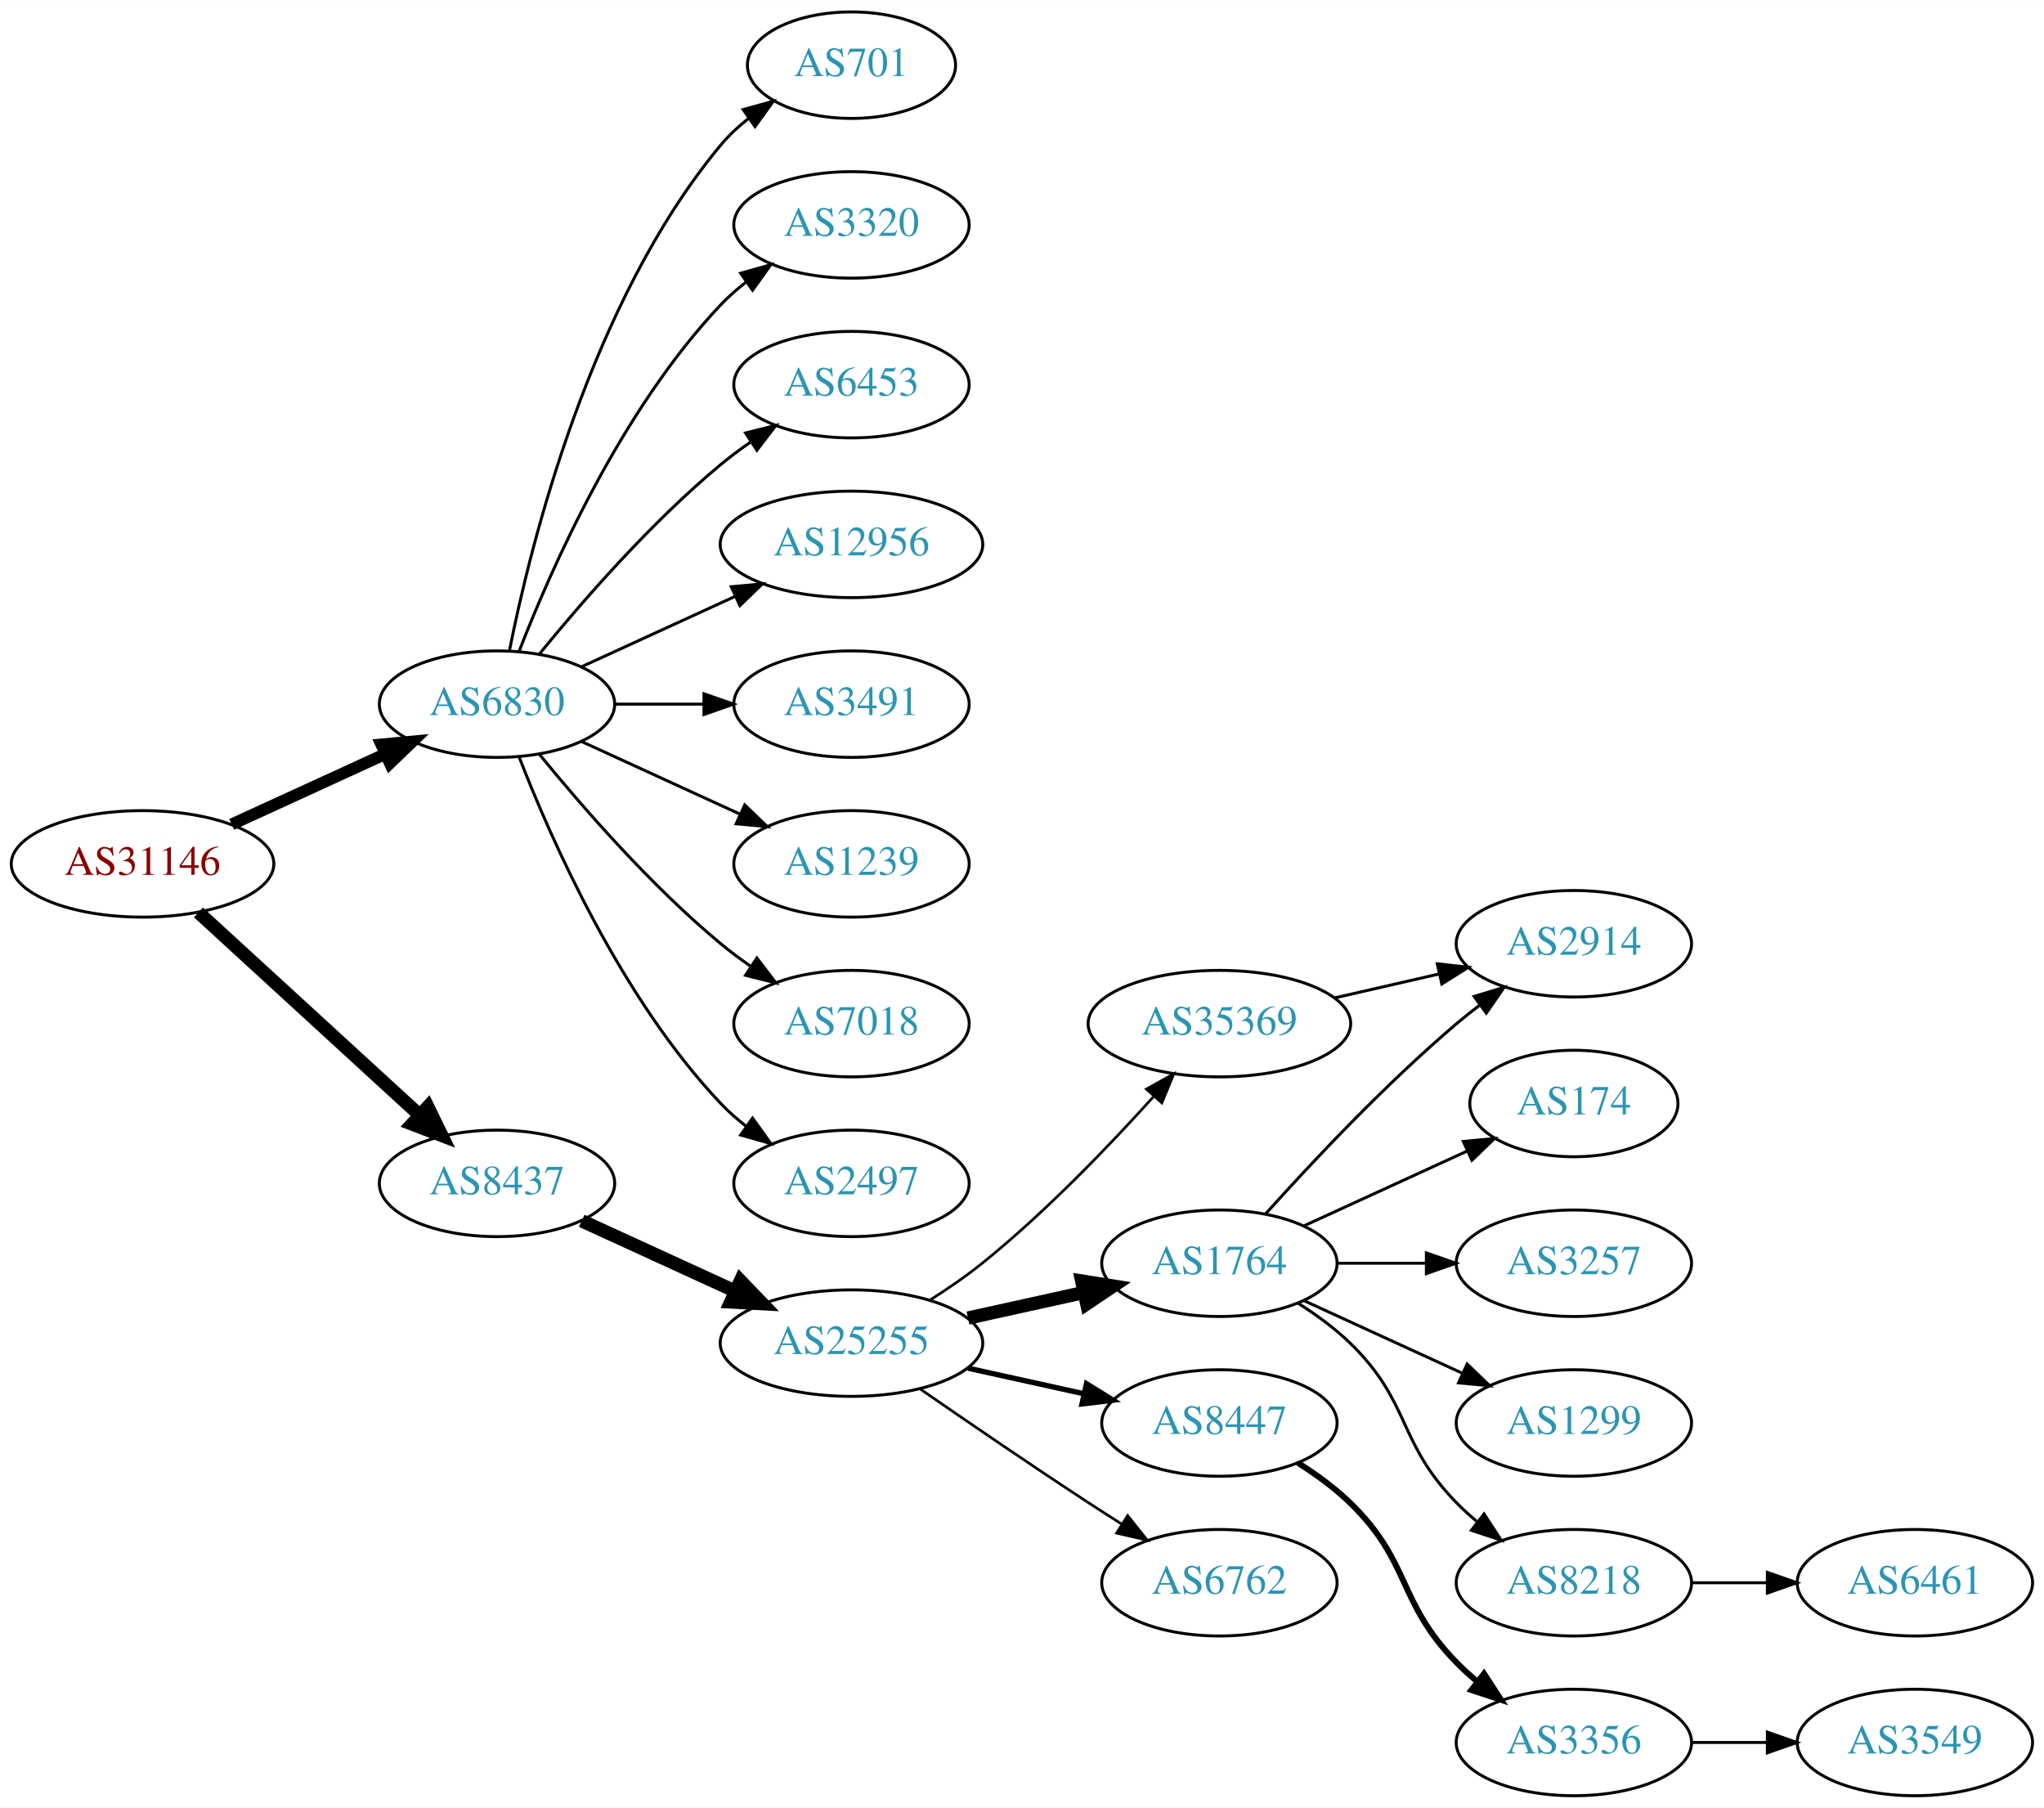
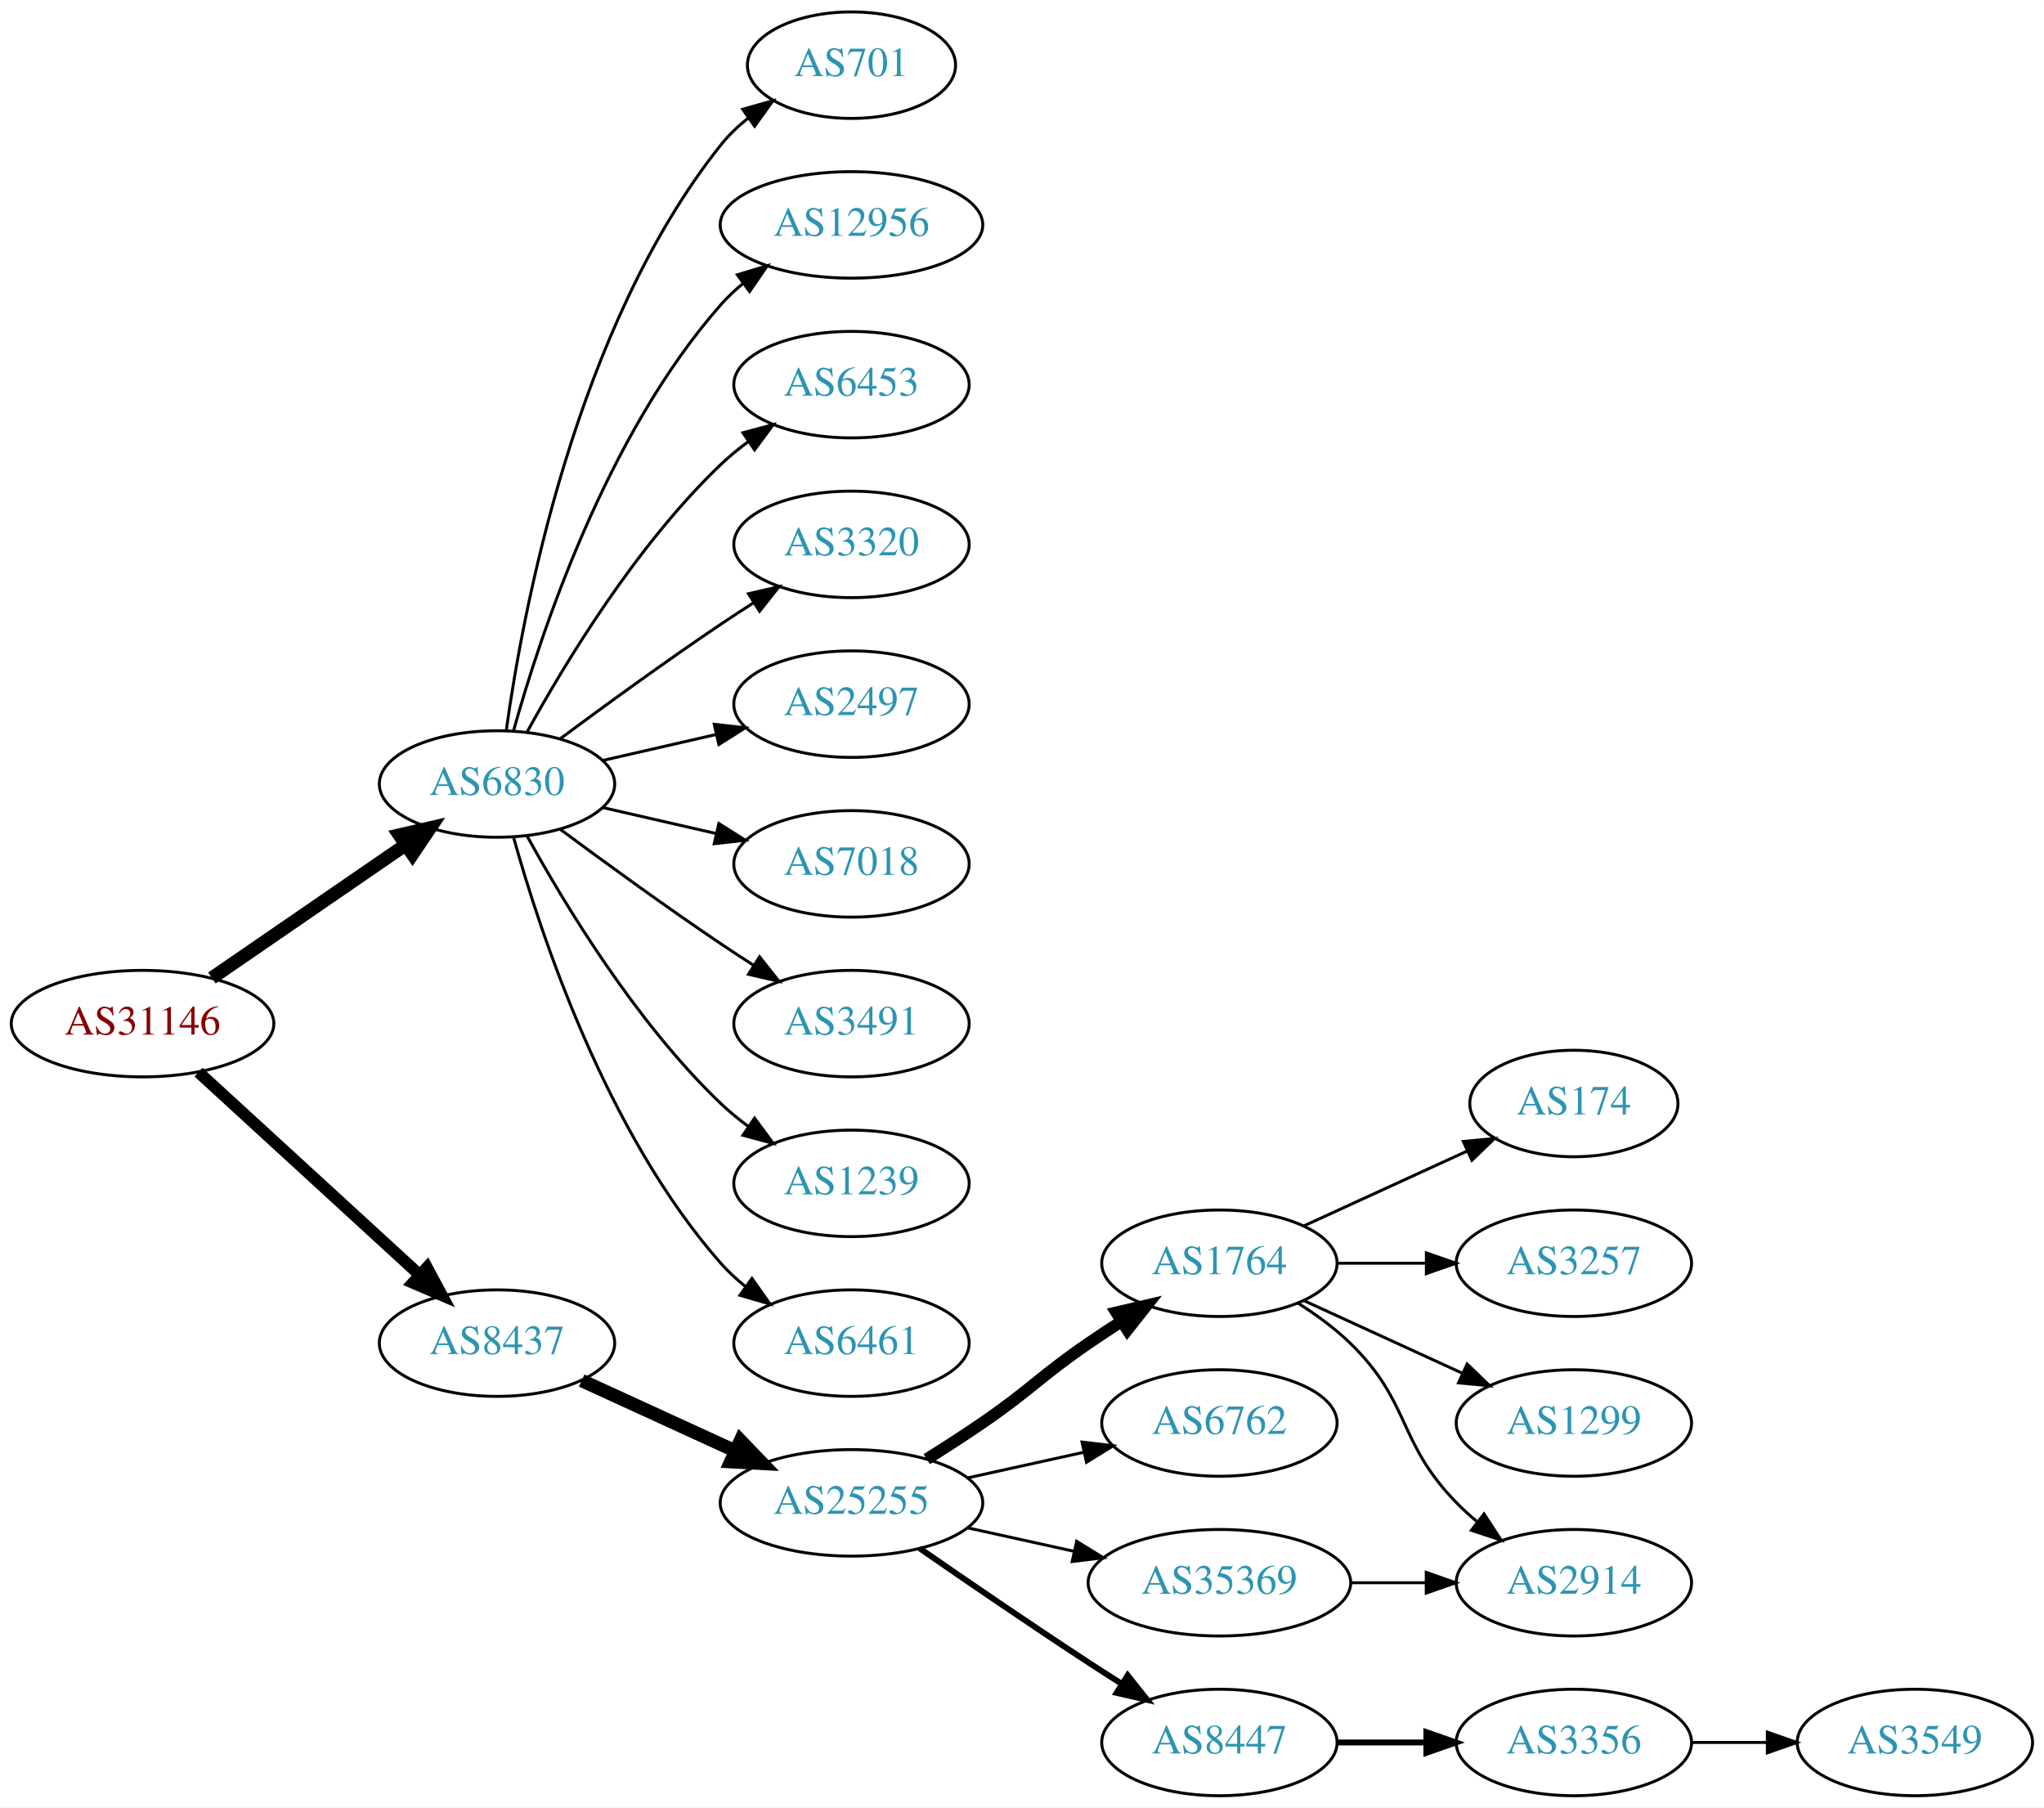
<svg xmlns="http://www.w3.org/2000/svg" xmlns:xlink="http://www.w3.org/1999/xlink" width="691pt" height="611pt" viewBox="0.00 0.00 691.06 611.00">
  <g id="graph0" class="graph" transform="scale(1 1) rotate(0) translate(4 607)">
    <polygon fill="white" stroke="none" points="-4,4 -4,-607 687.055,-607 687.055,4 -4,4" />
    <g id="node1" class="node">
      <g id="a_node1">
        <a xlink:href="/asn/31146" xlink:title="AS31146 ~ Ebner Industrieofenbau Ges.m.b.H. [AT]">
-           <ellipse fill="#ffffff" stroke="black" cx="44.196" cy="-315" rx="44.393" ry="18" />
-           <text text-anchor="middle" x="44.196" y="-311.3" font-family="Times,serif" font-size="14.00" fill="#880000">AS31146</text>
+           <ellipse fill="#ffffff" stroke="black" cx="44.196" cy="-261" rx="44.393" ry="18" />
+           <text text-anchor="middle" x="44.196" y="-257.3" font-family="Times,serif" font-size="14.00" fill="#880000">AS31146</text>
        </a>
      </g>
    </g>
    <g id="node2" class="node">
      <g id="a_node2">
        <a xlink:href="/asn/6830" xlink:title="AS6830 ~ LGI-UPC [AT]">
-           <ellipse fill="#ffffff" stroke="black" cx="164.039" cy="-369" rx="39.794" ry="18" />
-           <text text-anchor="middle" x="164.039" y="-365.3" font-family="Times,serif" font-size="14.00" fill="#2c94b3">AS6830</text>
+           <ellipse fill="#ffffff" stroke="black" cx="164.039" cy="-342" rx="39.794" ry="18" />
+           <text text-anchor="middle" x="164.039" y="-338.3" font-family="Times,serif" font-size="14.00" fill="#2c94b3">AS6830</text>
        </a>
      </g>
    </g>
    <g id="edge1" class="edge">
-       <path fill="none" stroke="black" stroke-width="4" d="M74.326,-328.348C89.937,-335.502 109.335,-344.391 126.007,-352.03" />
-       <polygon fill="black" stroke="black" stroke-width="4" points="124.91,-355.378 135.459,-356.362 127.826,-349.014 124.91,-355.378" />
+       <path fill="none" stroke="black" stroke-width="4.5" d="M67.639,-276.426C86.22,-289.198 112.781,-307.455 133.161,-321.463" />
+       <polygon fill="black" stroke="black" stroke-width="4.5" points="131.003,-324.758 141.475,-327.178 135.464,-318.269 131.003,-324.758" />
    </g>
    <g id="node3" class="node">
      <g id="a_node3">
        <a xlink:href="/asn/8437" xlink:title="AS8437 ~ Hutchison Drei Austria GmbH [AT]">
-           <ellipse fill="#ffffff" stroke="black" cx="164.039" cy="-207" rx="39.794" ry="18" />
-           <text text-anchor="middle" x="164.039" y="-203.3" font-family="Times,serif" font-size="14.00" fill="#2c94b3">AS8437</text>
+           <ellipse fill="#ffffff" stroke="black" cx="164.039" cy="-153" rx="39.794" ry="18" />
+           <text text-anchor="middle" x="164.039" y="-149.3" font-family="Times,serif" font-size="14.00" fill="#2c94b3">AS8437</text>
        </a>
      </g>
    </g>
    <g id="edge2" class="edge">
-       <path fill="none" stroke="black" stroke-width="4.5" d="M63.094,-298.597C83.022,-280.333 115.38,-250.678 137.857,-230.079" />
-       <polygon fill="black" stroke="black" stroke-width="4.5" points="140.647,-232.863 145.359,-223.203 135.326,-227.057 140.647,-232.863" />
+       <path fill="none" stroke="black" stroke-width="4" d="M63.094,-244.597C83.022,-226.333 115.38,-196.678 137.857,-176.079" />
+       <polygon fill="black" stroke="black" stroke-width="4" points="140.351,-178.54 145.359,-169.203 135.622,-173.38 140.351,-178.54" />
    </g>
    <g id="node4" class="node">
      <g id="a_node4">
        <a xlink:href="/asn/701" xlink:title="AS701 ~ UUNET [US]">
          <ellipse fill="#ffffff" stroke="black" cx="283.881" cy="-585" rx="35.194" ry="18" />
          <text text-anchor="middle" x="283.881" y="-581.3" font-family="Times,serif" font-size="14.00" fill="#2c94b3">AS701</text>
        </a>
      </g>
    </g>
    <g id="edge3" class="edge">
-       <path fill="none" stroke="black" d="M168.237,-387.073C175.401,-423.141 195.675,-505.125 239.685,-558 242.422,-561.288 245.667,-564.298 249.13,-567.017" />
-       <polygon fill="black" stroke="black" points="247.265,-569.983 257.471,-572.827 251.267,-564.239 247.265,-569.983" />
+       <path fill="none" stroke="black" d="M167.178,-360.17C172.678,-399.974 190.504,-496.233 239.685,-558 242.35,-561.347 245.55,-564.393 248.988,-567.132" />
+       <polygon fill="black" stroke="black" points="247.106,-570.087 257.302,-572.965 251.126,-564.357 247.106,-570.087" />
    </g>
    <g id="node5" class="node">
      <g id="a_node5">
-         <a xlink:href="/asn/3320" xlink:title="AS3320 ~ DTAG [DE]">
-           <ellipse fill="#ffffff" stroke="black" cx="283.881" cy="-531" rx="39.794" ry="18" />
-           <text text-anchor="middle" x="283.881" y="-527.3" font-family="Times,serif" font-size="14.00" fill="#2c94b3">AS3320</text>
+         <a xlink:href="/asn/12956" xlink:title="AS12956 ~ TELXIUS [ES]">
+           <ellipse fill="#ffffff" stroke="black" cx="283.881" cy="-531" rx="44.393" ry="18" />
+           <text text-anchor="middle" x="283.881" y="-527.3" font-family="Times,serif" font-size="14.00" fill="#2c94b3">AS12956</text>
        </a>
      </g>
    </g>
    <g id="edge4" class="edge">
-       <path fill="none" stroke="black" d="M171.562,-386.994C182.312,-414.728 205.969,-468.429 239.685,-504 242.271,-506.728 245.188,-509.294 248.257,-511.677" />
-       <polygon fill="black" stroke="black" points="246.411,-514.658 256.605,-517.543 250.435,-508.93 246.411,-514.658" />
+       <path fill="none" stroke="black" d="M169.612,-359.946C178.517,-391.995 200.801,-459.842 239.685,-504 241.975,-506.601 244.577,-509.038 247.34,-511.301" />
+       <polygon fill="black" stroke="black" points="245.293,-514.14 255.434,-517.208 249.419,-508.485 245.293,-514.14" />
    </g>
    <g id="node6" class="node">
      <g id="a_node6">
        <a xlink:href="/asn/6453" xlink:title="AS6453 ~ TATA COMMUNICATIONS (AMERICA) INC [US]">
          <ellipse fill="#ffffff" stroke="black" cx="283.881" cy="-477" rx="39.794" ry="18" />
          <text text-anchor="middle" x="283.881" y="-473.3" font-family="Times,serif" font-size="14.00" fill="#2c94b3">AS6453</text>
        </a>
      </g>
    </g>
    <g id="edge5" class="edge">
-       <path fill="none" stroke="black" d="M178.458,-386.065C192.572,-403.375 215.987,-430.345 239.685,-450 242.901,-452.668 246.402,-455.27 249.972,-457.741" />
-       <polygon fill="black" stroke="black" points="248.05,-460.666 258.329,-463.236 251.896,-454.817 248.05,-460.666" />
+       <path fill="none" stroke="black" d="M174.28,-359.713C186.825,-382.561 211.002,-422.611 239.685,-450 242.553,-452.739 245.742,-455.347 249.051,-457.785" />
+       <polygon fill="black" stroke="black" points="247.175,-460.742 257.411,-463.477 251.114,-454.956 247.175,-460.742" />
    </g>
    <g id="node7" class="node">
      <g id="a_node7">
-         <a xlink:href="/asn/12956" xlink:title="AS12956 ~ TELXIUS [ES]">
-           <ellipse fill="#ffffff" stroke="black" cx="283.881" cy="-423" rx="44.393" ry="18" />
-           <text text-anchor="middle" x="283.881" y="-419.3" font-family="Times,serif" font-size="14.00" fill="#2c94b3">AS12956</text>
+         <a xlink:href="/asn/3320" xlink:title="AS3320 ~ DTAG [DE]">
+           <ellipse fill="#ffffff" stroke="black" cx="283.881" cy="-423" rx="39.794" ry="18" />
+           <text text-anchor="middle" x="283.881" y="-419.3" font-family="Times,serif" font-size="14.00" fill="#2c94b3">AS3320</text>
        </a>
      </g>
    </g>
    <g id="edge6" class="edge">
-       <path fill="none" stroke="black" d="M192.667,-381.661C208.165,-388.762 227.732,-397.728 244.678,-405.494" />
-       <polygon fill="black" stroke="black" points="243.232,-408.681 253.781,-409.665 246.148,-402.317 243.232,-408.681" />
+       <path fill="none" stroke="black" d="M185.369,-357.277C200.231,-368.304 220.976,-383.407 239.685,-396 243.234,-398.389 246.984,-400.839 250.733,-403.242" />
+       <polygon fill="black" stroke="black" points="249.059,-406.325 259.381,-408.712 252.801,-400.409 249.059,-406.325" />
    </g>
    <g id="node8" class="node">
      <g id="a_node8">
-         <a xlink:href="/asn/3491" xlink:title="AS3491 ~ PCCW Global, Inc. [US]">
+         <a xlink:href="/asn/2497" xlink:title="AS2497 ~ Internet Initiative Japan Inc. [JP]">
          <ellipse fill="#ffffff" stroke="black" cx="283.881" cy="-369" rx="39.794" ry="18" />
-           <text text-anchor="middle" x="283.881" y="-365.3" font-family="Times,serif" font-size="14.00" fill="#2c94b3">AS3491</text>
+           <text text-anchor="middle" x="283.881" y="-365.3" font-family="Times,serif" font-size="14.00" fill="#2c94b3">AS2497</text>
        </a>
      </g>
    </g>
    <g id="edge7" class="edge">
-       <path fill="none" stroke="black" d="M203.951,-369C213.505,-369 223.854,-369 233.817,-369" />
-       <polygon fill="black" stroke="black" points="234.009,-372.5 244.009,-369 234.009,-365.5 234.009,-372.5" />
+       <path fill="none" stroke="black" d="M199.758,-349.955C211.758,-352.704 225.379,-355.825 238.071,-358.733" />
+       <polygon fill="black" stroke="black" points="237.474,-362.187 248.003,-361.009 239.037,-355.364 237.474,-362.187" />
    </g>
    <g id="node9" class="node">
      <g id="a_node9">
-         <a xlink:href="/asn/1239" xlink:title="AS1239 ~ Sprint [US]">
+         <a xlink:href="/asn/7018" xlink:title="AS7018 ~ AT&amp;T Services, Inc. [US]">
          <ellipse fill="#ffffff" stroke="black" cx="283.881" cy="-315" rx="39.794" ry="18" />
-           <text text-anchor="middle" x="283.881" y="-311.3" font-family="Times,serif" font-size="14.00" fill="#2c94b3">AS1239</text>
+           <text text-anchor="middle" x="283.881" y="-311.3" font-family="Times,serif" font-size="14.00" fill="#2c94b3">AS7018</text>
        </a>
      </g>
    </g>
    <g id="edge8" class="edge">
-       <path fill="none" stroke="black" d="M192.667,-356.339C208.624,-349.027 228.895,-339.739 246.178,-331.819" />
-       <polygon fill="black" stroke="black" points="247.793,-334.929 255.425,-327.581 244.876,-328.565 247.793,-334.929" />
+       <path fill="none" stroke="black" d="M199.758,-334.045C211.758,-331.296 225.379,-328.175 238.071,-325.267" />
+       <polygon fill="black" stroke="black" points="239.037,-328.636 248.003,-322.991 237.474,-321.813 239.037,-328.636" />
    </g>
    <g id="node10" class="node">
      <g id="a_node10">
-         <a xlink:href="/asn/7018" xlink:title="AS7018 ~ AT&amp;T Services, Inc. [US]">
+         <a xlink:href="/asn/3491" xlink:title="AS3491 ~ PCCW Global, Inc. [US]">
          <ellipse fill="#ffffff" stroke="black" cx="283.881" cy="-261" rx="39.794" ry="18" />
-           <text text-anchor="middle" x="283.881" y="-257.3" font-family="Times,serif" font-size="14.00" fill="#2c94b3">AS7018</text>
+           <text text-anchor="middle" x="283.881" y="-257.3" font-family="Times,serif" font-size="14.00" fill="#2c94b3">AS3491</text>
        </a>
      </g>
    </g>
    <g id="edge9" class="edge">
-       <path fill="none" stroke="black" d="M178.458,-351.935C192.572,-334.625 215.987,-307.655 239.685,-288 242.901,-285.332 246.402,-282.73 249.972,-280.259" />
-       <polygon fill="black" stroke="black" points="251.896,-283.183 258.329,-274.764 248.05,-277.334 251.896,-283.183" />
+       <path fill="none" stroke="black" d="M185.369,-326.723C200.231,-315.696 220.976,-300.593 239.685,-288 243.234,-285.611 246.984,-283.161 250.733,-280.758" />
+       <polygon fill="black" stroke="black" points="252.801,-283.591 259.381,-275.288 249.059,-277.675 252.801,-283.591" />
    </g>
    <g id="node11" class="node">
      <g id="a_node11">
-         <a xlink:href="/asn/2497" xlink:title="AS2497 ~ Internet Initiative Japan Inc. [JP]">
+         <a xlink:href="/asn/1239" xlink:title="AS1239 ~ Sprint [US]">
          <ellipse fill="#ffffff" stroke="black" cx="283.881" cy="-207" rx="39.794" ry="18" />
-           <text text-anchor="middle" x="283.881" y="-203.3" font-family="Times,serif" font-size="14.00" fill="#2c94b3">AS2497</text>
+           <text text-anchor="middle" x="283.881" y="-203.3" font-family="Times,serif" font-size="14.00" fill="#2c94b3">AS1239</text>
        </a>
      </g>
    </g>
    <g id="edge10" class="edge">
-       <path fill="none" stroke="black" d="M171.562,-351.006C182.312,-323.272 205.969,-269.571 239.685,-234 242.271,-231.272 245.188,-228.706 248.257,-226.323" />
-       <polygon fill="black" stroke="black" points="250.435,-229.07 256.605,-220.457 246.411,-223.342 250.435,-229.07" />
+       <path fill="none" stroke="black" d="M174.28,-324.287C186.825,-301.439 211.002,-261.389 239.685,-234 242.553,-231.261 245.742,-228.653 249.051,-226.215" />
+       <polygon fill="black" stroke="black" points="251.114,-229.044 257.411,-220.523 247.175,-223.258 251.114,-229.044" />
    </g>
    <g id="node12" class="node">
      <g id="a_node12">
-         <a xlink:href="/asn/25255" xlink:title="AS25255 ~ ==&gt; TELE2 AUSTRIA &lt;== [AT]">
-           <ellipse fill="#ffffff" stroke="black" cx="283.881" cy="-153" rx="44.393" ry="18" />
-           <text text-anchor="middle" x="283.881" y="-149.3" font-family="Times,serif" font-size="14.00" fill="#2c94b3">AS25255</text>
+         <a xlink:href="/asn/6461" xlink:title="AS6461 ~ Zayo Bandwidth [US]">
+           <ellipse fill="#ffffff" stroke="black" cx="283.881" cy="-153" rx="39.794" ry="18" />
+           <text text-anchor="middle" x="283.881" y="-149.3" font-family="Times,serif" font-size="14.00" fill="#2c94b3">AS6461</text>
        </a>
      </g>
    </g>
    <g id="edge11" class="edge">
-       <path fill="none" stroke="black" stroke-width="4.5" d="M192.667,-194.339C208.165,-187.238 227.732,-178.272 244.678,-170.506" />
-       <polygon fill="black" stroke="black" stroke-width="4.5" points="246.33,-174.08 253.781,-166.335 243.05,-166.921 246.33,-174.08" />
+       <path fill="none" stroke="black" d="M169.612,-324.054C178.517,-292.005 200.801,-224.158 239.685,-180 242.169,-177.179 245.019,-174.551 248.044,-172.129" />
+       <polygon fill="black" stroke="black" points="250.23,-174.869 256.334,-166.209 246.162,-169.172 250.23,-174.869" />
    </g>
    <g id="node13" class="node">
      <g id="a_node13">
-         <a xlink:href="/asn/35369" xlink:title="AS35369 ~ LINZAG-TELEKOM-AS [AT]">
-           <ellipse fill="#ffffff" stroke="black" cx="408.273" cy="-261" rx="44.393" ry="18" />
-           <text text-anchor="middle" x="408.273" y="-257.3" font-family="Times,serif" font-size="14.00" fill="#2c94b3">AS35369</text>
+         <a xlink:href="/asn/25255" xlink:title="AS25255 ~ ==&gt; TELE2 AUSTRIA &lt;== [AT]">
+           <ellipse fill="#ffffff" stroke="black" cx="283.881" cy="-99" rx="44.393" ry="18" />
+           <text text-anchor="middle" x="283.881" y="-95.3" font-family="Times,serif" font-size="14.00" fill="#2c94b3">AS25255</text>
        </a>
      </g>
    </g>
    <g id="edge12" class="edge">
-       <path fill="none" stroke="black" stroke-width="0.9" d="M310.243,-167.448C316.28,-171.264 322.565,-175.564 328.077,-180 349.276,-197.061 370.694,-219.34 385.902,-236.214" />
-       <polygon fill="black" stroke="black" stroke-width="0.9" points="383.58,-238.87 392.84,-244.017 388.811,-234.218 383.58,-238.87" />
+       <path fill="none" stroke="black" stroke-width="4.5" d="M192.667,-140.339C208.165,-133.238 227.732,-124.272 244.678,-116.506" />
+       <polygon fill="black" stroke="black" stroke-width="4.5" points="246.33,-120.08 253.781,-112.335 243.05,-112.921 246.33,-120.08" />
    </g>
    <g id="node14" class="node">
      <g id="a_node14">
        <a xlink:href="/asn/1764" xlink:title="AS1764 ~ NEXTLAYER-AS [AT]">
          <ellipse fill="#ffffff" stroke="black" cx="408.273" cy="-180" rx="39.794" ry="18" />
          <text text-anchor="middle" x="408.273" y="-176.3" font-family="Times,serif" font-size="14.00" fill="#2c94b3">AS1764</text>
        </a>
      </g>
    </g>
    <g id="edge13" class="edge">
-       <path fill="none" stroke="black" stroke-width="4.5" d="M323.271,-161.469C335.662,-164.202 349.509,-167.257 362.329,-170.085" />
-       <polygon fill="black" stroke="black" stroke-width="4.5" points="361.731,-173.985 372.344,-172.295 363.427,-166.295 361.731,-173.985" />
+       <path fill="none" stroke="black" stroke-width="4" d="M309.332,-113.78C315.515,-117.655 322.096,-121.899 328.077,-126 344.572,-137.311 347.583,-141.689 364.077,-153 367.606,-155.419 371.343,-157.889 375.084,-160.302" />
+       <polygon fill="black" stroke="black" stroke-width="4" points="373.406,-163.382 383.725,-165.784 377.156,-157.472 373.406,-163.382" />
    </g>
    <g id="node15" class="node">
      <g id="a_node15">
-         <a xlink:href="/asn/8447" xlink:title="AS8447 ~ A1 Telekom Austria AG [AT]">
+         <a xlink:href="/asn/6762" xlink:title="AS6762 ~ TELECOM ITALIA SPARKLE S.p.A. [IT]">
          <ellipse fill="#ffffff" stroke="black" cx="408.273" cy="-126" rx="39.794" ry="18" />
-           <text text-anchor="middle" x="408.273" y="-122.3" font-family="Times,serif" font-size="14.00" fill="#2c94b3">AS8447</text>
+           <text text-anchor="middle" x="408.273" y="-122.3" font-family="Times,serif" font-size="14.00" fill="#2c94b3">AS6762</text>
        </a>
      </g>
    </g>
    <g id="edge14" class="edge">
-       <path fill="none" stroke="black" stroke-width="1.8" d="M323.271,-144.531C335.662,-141.798 349.509,-138.743 362.329,-135.915" />
-       <polygon fill="black" stroke="black" stroke-width="1.8" points="363.333,-139.278 372.344,-133.705 361.825,-132.442 363.333,-139.278" />
+       <path fill="none" stroke="black" d="M323.271,-107.469C335.662,-110.202 349.509,-113.257 362.329,-116.085" />
+       <polygon fill="black" stroke="black" points="361.825,-119.558 372.344,-118.295 363.333,-112.722 361.825,-119.558" />
    </g>
    <g id="node16" class="node">
      <g id="a_node16">
-         <a xlink:href="/asn/6762" xlink:title="AS6762 ~ TELECOM ITALIA SPARKLE S.p.A. [IT]">
-           <ellipse fill="#ffffff" stroke="black" cx="408.273" cy="-72" rx="39.794" ry="18" />
-           <text text-anchor="middle" x="408.273" y="-68.3" font-family="Times,serif" font-size="14.00" fill="#2c94b3">AS6762</text>
+         <a xlink:href="/asn/8447" xlink:title="AS8447 ~ A1 Telekom Austria AG [AT]">
+           <ellipse fill="#ffffff" stroke="black" cx="408.273" cy="-18" rx="39.794" ry="18" />
+           <text text-anchor="middle" x="408.273" y="-14.3" font-family="Times,serif" font-size="14.00" fill="#2c94b3">AS8447</text>
        </a>
      </g>
    </g>
    <g id="edge15" class="edge">
-       <path fill="none" stroke="black" stroke-width="0.9" d="M306.912,-137.633C322.714,-126.695 344.571,-111.739 364.077,-99 367.659,-96.661 371.43,-94.241 375.19,-91.856" />
-       <polygon fill="black" stroke="black" stroke-width="0.9" points="377.252,-94.693 383.851,-86.404 373.523,-88.769 377.252,-94.693" />
+       <path fill="none" stroke="black" stroke-width="2" d="M306.912,-83.633C322.714,-72.695 344.571,-57.739 364.077,-45 367.659,-42.661 371.43,-40.241 375.19,-37.856" />
+       <polygon fill="black" stroke="black" stroke-width="2" points="377.252,-40.693 383.851,-32.404 373.523,-34.769 377.252,-40.693" />
    </g>
    <g id="node17" class="node">
      <g id="a_node17">
-         <a xlink:href="/asn/2914" xlink:title="AS2914 ~ NTT America, Inc. [US]">
-           <ellipse fill="#ffffff" stroke="black" cx="528.116" cy="-288" rx="39.794" ry="18" />
-           <text text-anchor="middle" x="528.116" y="-284.3" font-family="Times,serif" font-size="14.00" fill="#2c94b3">AS2914</text>
+         <a xlink:href="/asn/35369" xlink:title="AS35369 ~ LINZAG-TELEKOM-AS [AT]">
+           <ellipse fill="#ffffff" stroke="black" cx="408.273" cy="-72" rx="44.393" ry="18" />
+           <text text-anchor="middle" x="408.273" y="-68.3" font-family="Times,serif" font-size="14.00" fill="#2c94b3">AS35369</text>
        </a>
      </g>
    </g>
    <g id="edge16" class="edge">
-       <path fill="none" stroke="black" d="M447.208,-269.692C458.449,-272.267 470.861,-275.111 482.485,-277.774" />
-       <polygon fill="black" stroke="black" points="481.917,-281.235 492.446,-280.057 483.481,-274.412 481.917,-281.235" />
-     </g>
-     <g id="edge17" class="edge">
-       <path fill="none" stroke="black" d="M423.919,-196.725C439.22,-213.765 464.317,-240.523 488.469,-261 490.967,-263.117 493.627,-265.232 496.338,-267.293" />
-       <polygon fill="black" stroke="black" points="494.375,-270.194 504.515,-273.266 498.505,-264.541 494.375,-270.194" />
+       <path fill="none" stroke="black" d="M323.271,-90.531C334.663,-88.018 347.286,-85.234 359.21,-82.603" />
+       <polygon fill="black" stroke="black" points="360.009,-86.011 369.02,-80.439 358.501,-79.175 360.009,-86.011" />
    </g>
    <g id="node18" class="node">
      <g id="a_node18">
        <a xlink:href="/asn/174" xlink:title="AS174 ~ Cogent Communications [US]">
          <ellipse fill="#ffffff" stroke="black" cx="528.116" cy="-234" rx="35.194" ry="18" />
          <text text-anchor="middle" x="528.116" y="-230.3" font-family="Times,serif" font-size="14.00" fill="#2c94b3">AS174</text>
        </a>
      </g>
    </g>
-     <g id="edge18" class="edge">
+     <g id="edge17" class="edge">
      <path fill="none" stroke="black" d="M436.902,-192.661C453.318,-200.183 474.3,-209.798 491.897,-217.861" />
      <polygon fill="black" stroke="black" points="490.725,-221.174 501.274,-222.158 493.641,-214.811 490.725,-221.174" />
    </g>
    <g id="node19" class="node">
      <g id="a_node19">
        <a xlink:href="/asn/3257" xlink:title="AS3257 ~ GTT [DE]">
          <ellipse fill="#ffffff" stroke="black" cx="528.116" cy="-180" rx="39.794" ry="18" />
          <text text-anchor="middle" x="528.116" y="-176.3" font-family="Times,serif" font-size="14.00" fill="#2c94b3">AS3257</text>
        </a>
      </g>
    </g>
-     <g id="edge19" class="edge">
+     <g id="edge18" class="edge">
      <path fill="none" stroke="black" d="M448.186,-180C457.739,-180 468.089,-180 478.052,-180" />
      <polygon fill="black" stroke="black" points="478.244,-183.5 488.244,-180 478.244,-176.5 478.244,-183.5" />
    </g>
    <g id="node20" class="node">
      <g id="a_node20">
        <a xlink:href="/asn/1299" xlink:title="AS1299 ~ Telia Carrier [EU]">
          <ellipse fill="#ffffff" stroke="black" cx="528.116" cy="-126" rx="39.794" ry="18" />
          <text text-anchor="middle" x="528.116" y="-122.3" font-family="Times,serif" font-size="14.00" fill="#2c94b3">AS1299</text>
        </a>
      </g>
    </g>
-     <g id="edge20" class="edge">
+     <g id="edge19" class="edge">
      <path fill="none" stroke="black" d="M436.902,-167.339C452.859,-160.027 473.13,-150.739 490.412,-142.819" />
      <polygon fill="black" stroke="black" points="492.027,-145.929 499.66,-138.581 489.111,-139.565 492.027,-145.929" />
    </g>
    <g id="node21" class="node">
      <g id="a_node21">
-         <a xlink:href="/asn/8218" xlink:title="AS8218 ~ legacy Neotelecoms [FR]">
+         <a xlink:href="/asn/2914" xlink:title="AS2914 ~ NTT America, Inc. [US]">
          <ellipse fill="#ffffff" stroke="black" cx="528.116" cy="-72" rx="39.794" ry="18" />
-           <text text-anchor="middle" x="528.116" y="-68.3" font-family="Times,serif" font-size="14.00" fill="#2c94b3">AS8218</text>
-         </a>
-       </g>
-     </g>
-     <g id="edge21" class="edge">
+           <text text-anchor="middle" x="528.116" y="-68.3" font-family="Times,serif" font-size="14.00" fill="#2c94b3">AS2914</text>
+         </a>
+       </g>
+     </g>
+     <g id="edge20" class="edge">
      <path fill="none" stroke="black" d="M434.802,-166.538C440.965,-162.638 447.267,-158.052 452.469,-153 473.163,-132.906 468.297,-119.617 488.469,-99 490.562,-96.861 492.846,-94.782 495.222,-92.79" />
      <polygon fill="black" stroke="black" points="497.741,-95.268 503.522,-86.389 493.466,-89.725 497.741,-95.268" />
    </g>
    <g id="node22" class="node">
      <g id="a_node22">
        <a xlink:href="/asn/3356" xlink:title="AS3356 ~ Level 3 Parent, LLC [US]">
          <ellipse fill="#ffffff" stroke="black" cx="528.116" cy="-18" rx="39.794" ry="18" />
          <text text-anchor="middle" x="528.116" y="-14.3" font-family="Times,serif" font-size="14.00" fill="#2c94b3">AS3356</text>
        </a>
      </g>
    </g>
+     <g id="edge21" class="edge">
+       <path fill="none" stroke="black" stroke-width="2" d="M448.186,-18C457.739,-18 468.089,-18 478.052,-18" />
+       <polygon fill="black" stroke="black" stroke-width="2" points="478.244,-21.5 488.244,-18 478.244,-14.5 478.244,-21.5" />
+     </g>
    <g id="edge22" class="edge">
-       <path fill="none" stroke="black" stroke-width="2" d="M434.802,-112.538C440.965,-108.638 447.267,-104.052 452.469,-99 473.163,-78.906 468.297,-65.617 488.469,-45 490.562,-42.861 492.846,-40.782 495.222,-38.79" />
-       <polygon fill="black" stroke="black" stroke-width="2" points="497.741,-41.268 503.522,-32.389 493.466,-35.725 497.741,-41.268" />
+       <path fill="none" stroke="black" d="M452.484,-72C460.797,-72 469.56,-72 478.042,-72" />
+       <polygon fill="black" stroke="black" points="478.201,-75.5 488.201,-72 478.201,-68.5 478.201,-75.5" />
    </g>
    <g id="node23" class="node">
      <g id="a_node23">
-         <a xlink:href="/asn/6461" xlink:title="AS6461 ~ Zayo Bandwidth [US]">
-           <ellipse fill="#ffffff" stroke="black" cx="643.409" cy="-72" rx="39.794" ry="18" />
-           <text text-anchor="middle" x="643.409" y="-68.3" font-family="Times,serif" font-size="14.00" fill="#2c94b3">AS6461</text>
-         </a>
-       </g>
-     </g>
-     <g id="edge23" class="edge">
-       <path fill="none" stroke="black" d="M567.788,-72C575.991,-72 584.755,-72 593.287,-72" />
-       <polygon fill="black" stroke="black" points="593.526,-75.5 603.526,-72 593.526,-68.5 593.526,-75.5" />
-     </g>
-     <g id="node24" class="node">
-       <g id="a_node24">
        <a xlink:href="/asn/3549" xlink:title="AS3549 ~ Level 3 Parent, LLC [US]">
          <ellipse fill="#ffffff" stroke="black" cx="643.409" cy="-18" rx="39.794" ry="18" />
          <text text-anchor="middle" x="643.409" y="-14.3" font-family="Times,serif" font-size="14.00" fill="#2c94b3">AS3549</text>
        </a>
      </g>
    </g>
-     <g id="edge24" class="edge">
+     <g id="edge23" class="edge">
      <path fill="none" stroke="black" d="M567.788,-18C575.991,-18 584.755,-18 593.287,-18" />
      <polygon fill="black" stroke="black" points="593.526,-21.5 603.526,-18 593.526,-14.5 593.526,-21.5" />
    </g>
  </g>
</svg>
